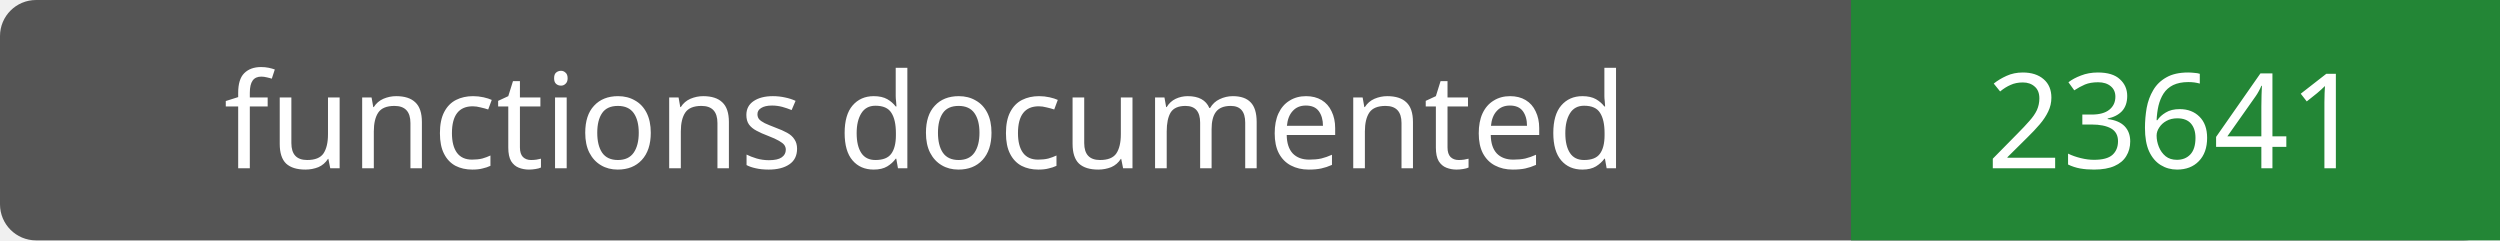
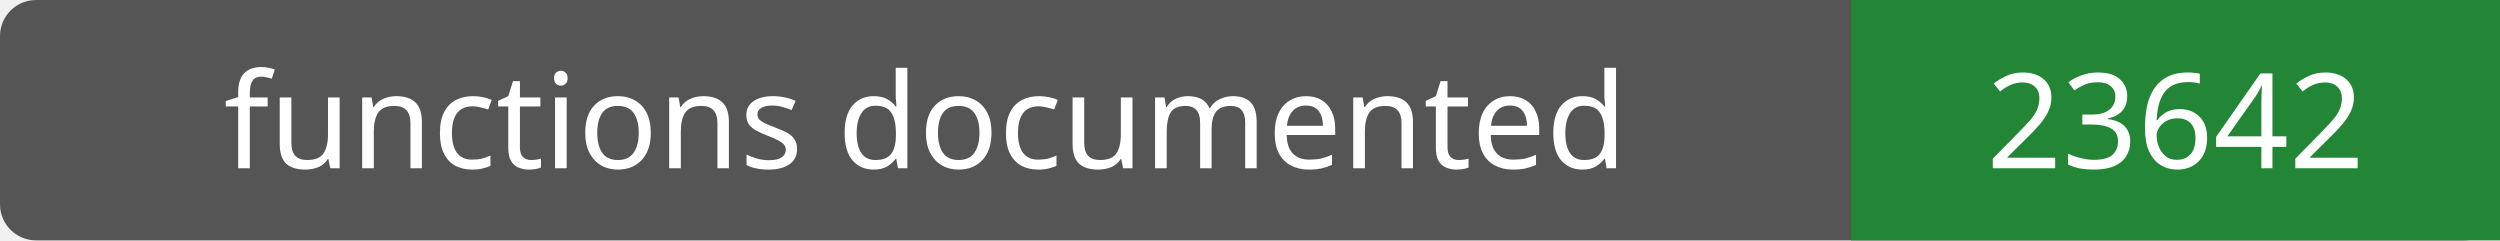
- <svg xmlns="http://www.w3.org/2000/svg" width="208" height="20" role="img" aria-label="functions documented: 23641">
+ <svg xmlns="http://www.w3.org/2000/svg" width="208" height="20" role="img" aria-label="functions documented: 23642">
  <rect width="208" height="20" rx="3" fill="#555" />
  <path fill="#238636" d="M154 0h54v20H154z" />
  <g fill="#fff" text-anchor="middle" font-family="Verdana,sans-serif" font-size="11">
    <text x="77.0" y="14">functions documented</text>
-     <text x="181.0" y="14">23641</text>
+     <text x="181.0" y="14">23642</text>
  </g>
</svg>
